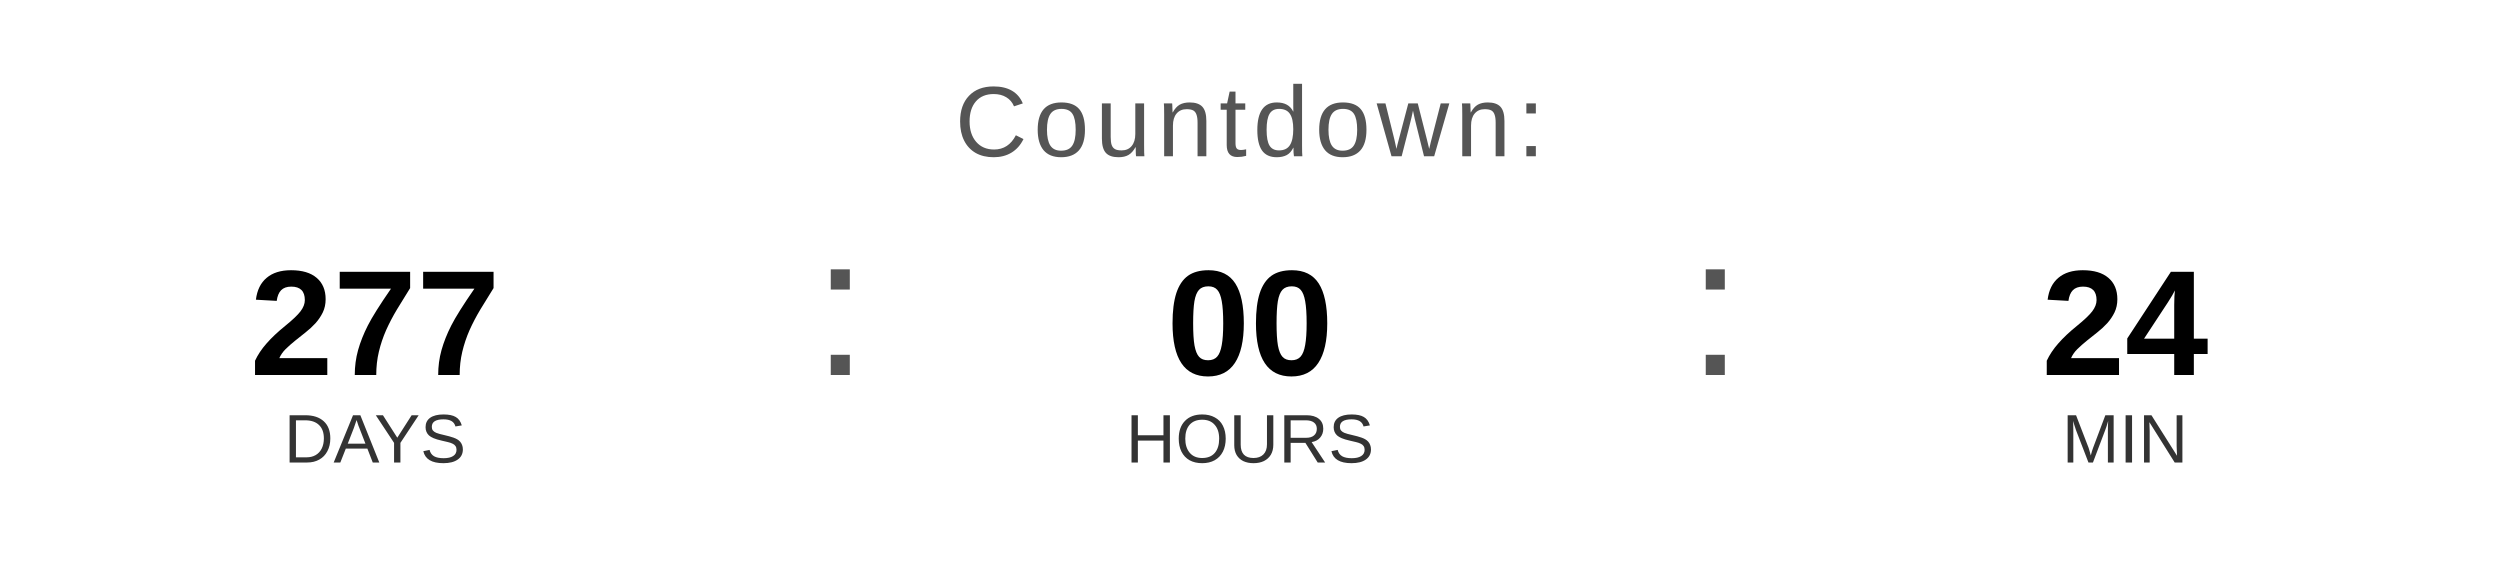
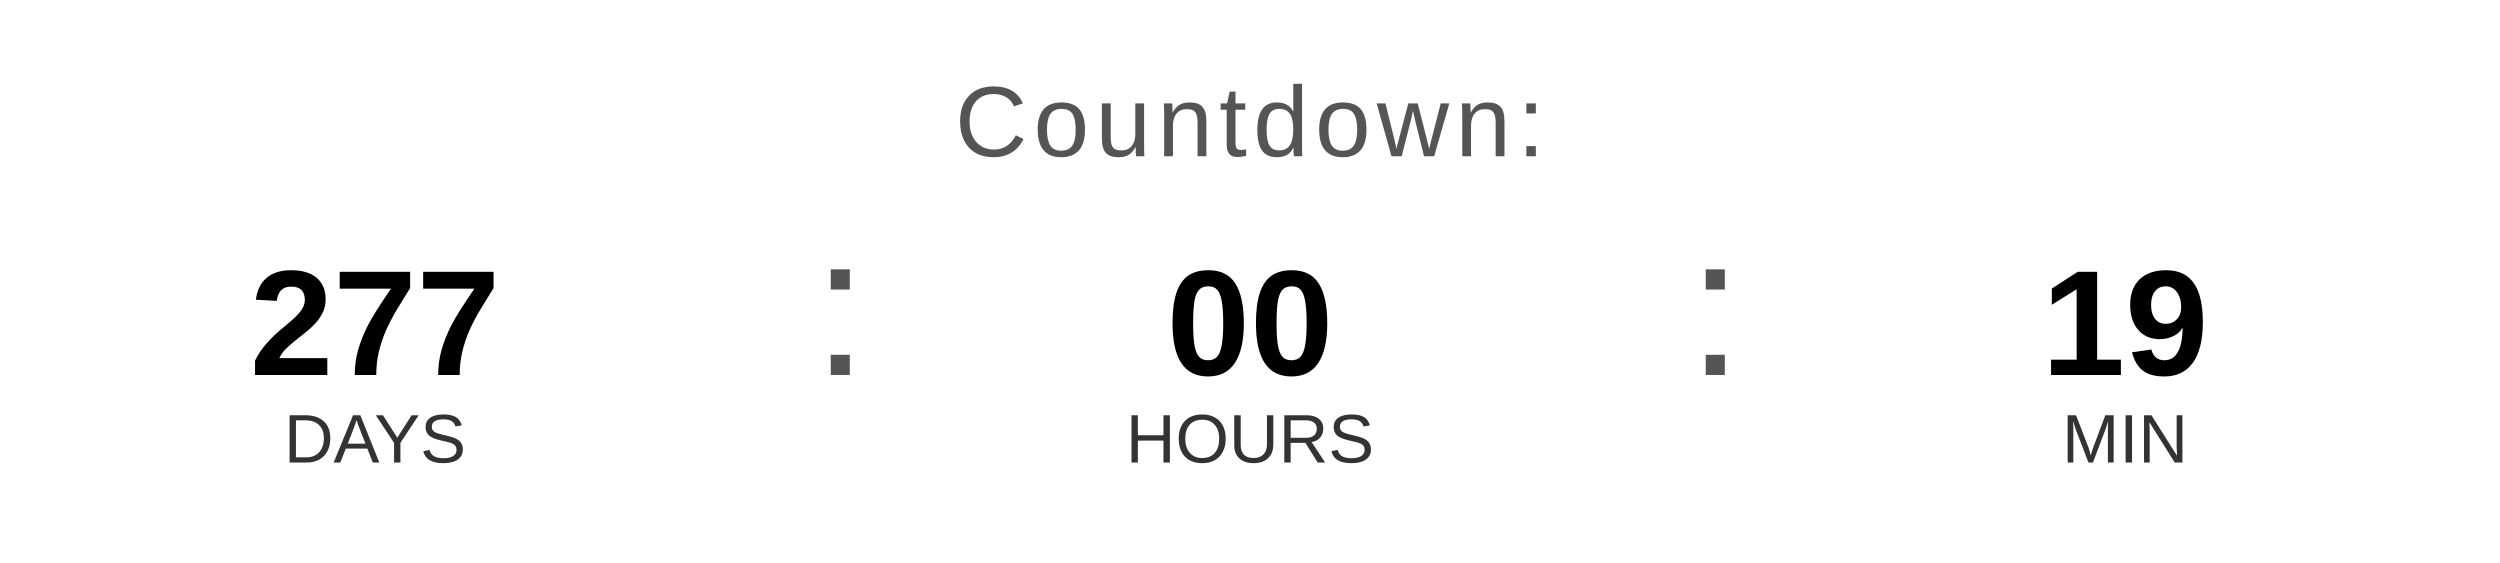
<svg xmlns="http://www.w3.org/2000/svg" width="400" height="90" viewBox="0 0 400 90">
  <text x="200" y="25" font-family="Arial, Helvetica, sans-serif" font-size="16" fill="#555555" text-anchor="middle" letter-spacing="1">
    Countdown:
  </text>
  <text x="60" y="60" font-family="Arial, Helvetica, sans-serif" font-size="24" font-weight="bold" fill="#000000" text-anchor="middle">277</text>
  <text x="60" y="74" font-family="Arial, Helvetica, sans-serif" font-size="11" fill="#333333" text-anchor="middle">DAYS</text>
  <text x="130" y="60" font-family="Arial, sans-serif" font-size="32" fill="#555555">:</text>
  <text x="200" y="60" font-family="Arial, Helvetica, sans-serif" font-size="24" font-weight="bold" fill="#000000" text-anchor="middle">00</text>
  <text x="200" y="74" font-family="Arial, Helvetica, sans-serif" font-size="11" fill="#333333" text-anchor="middle">HOURS</text>
  <text x="270" y="60" font-family="Arial, sans-serif" font-size="32" fill="#555555">:</text>
-   <text x="340" y="60" font-family="Arial, Helvetica, sans-serif" font-size="24" font-weight="bold" fill="#000000" text-anchor="middle">24</text>
+   <text x="340" y="60" font-family="Arial, Helvetica, sans-serif" font-size="24" font-weight="bold" fill="#000000" text-anchor="middle">19</text>
  <text x="340" y="74" font-family="Arial, Helvetica, sans-serif" font-size="11" fill="#333333" text-anchor="middle">MIN</text>
</svg>
